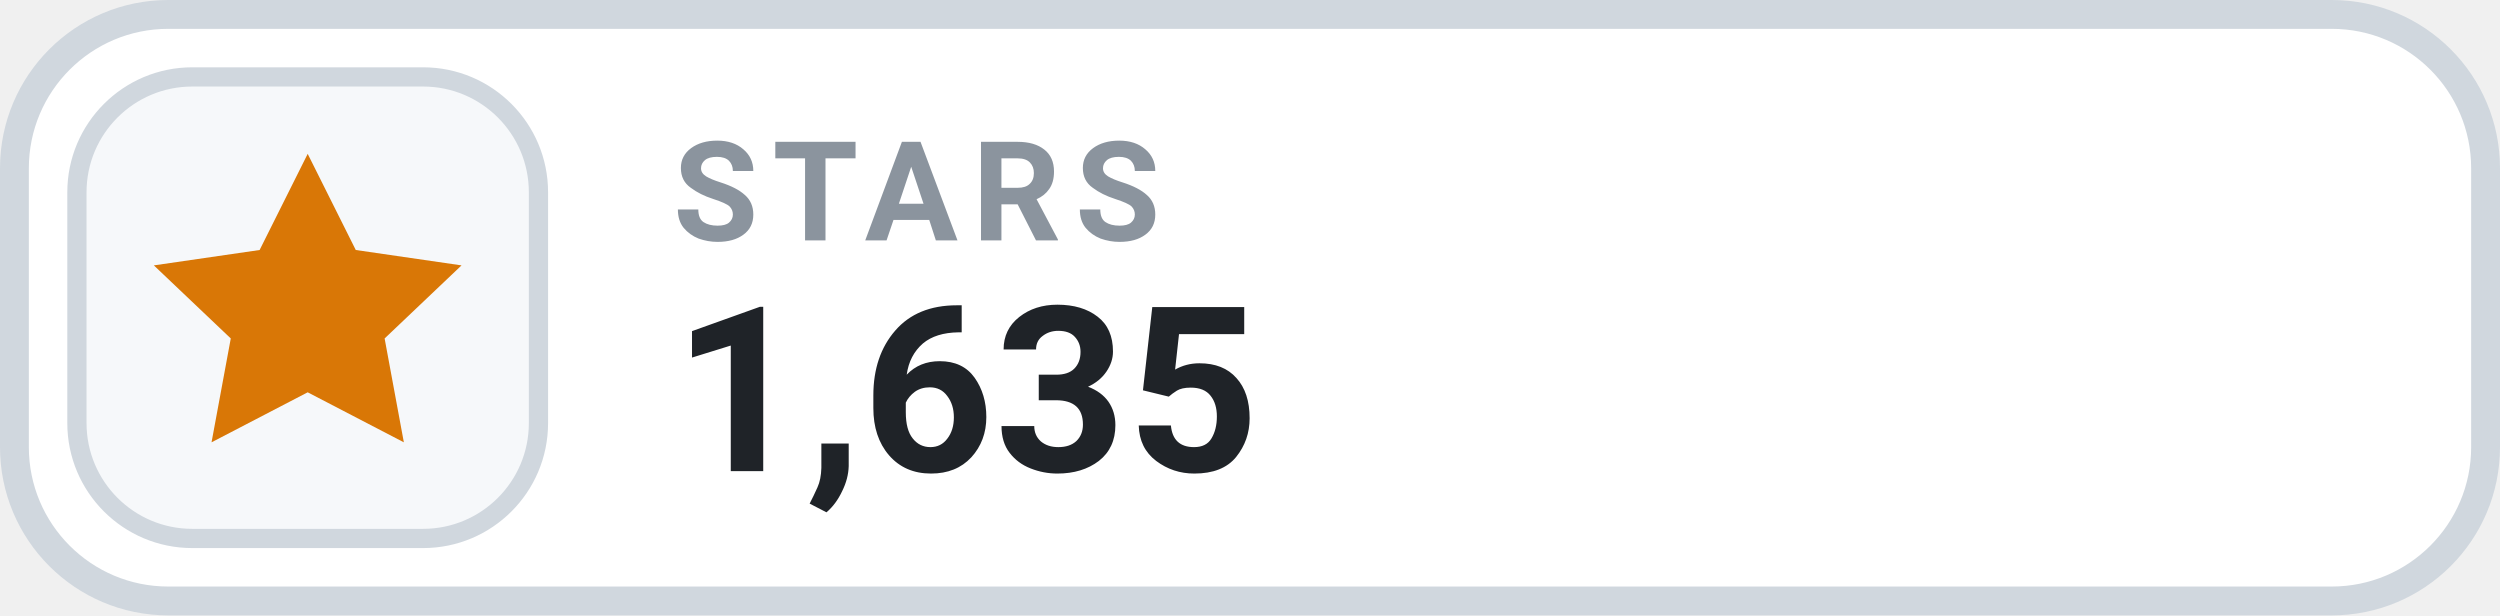
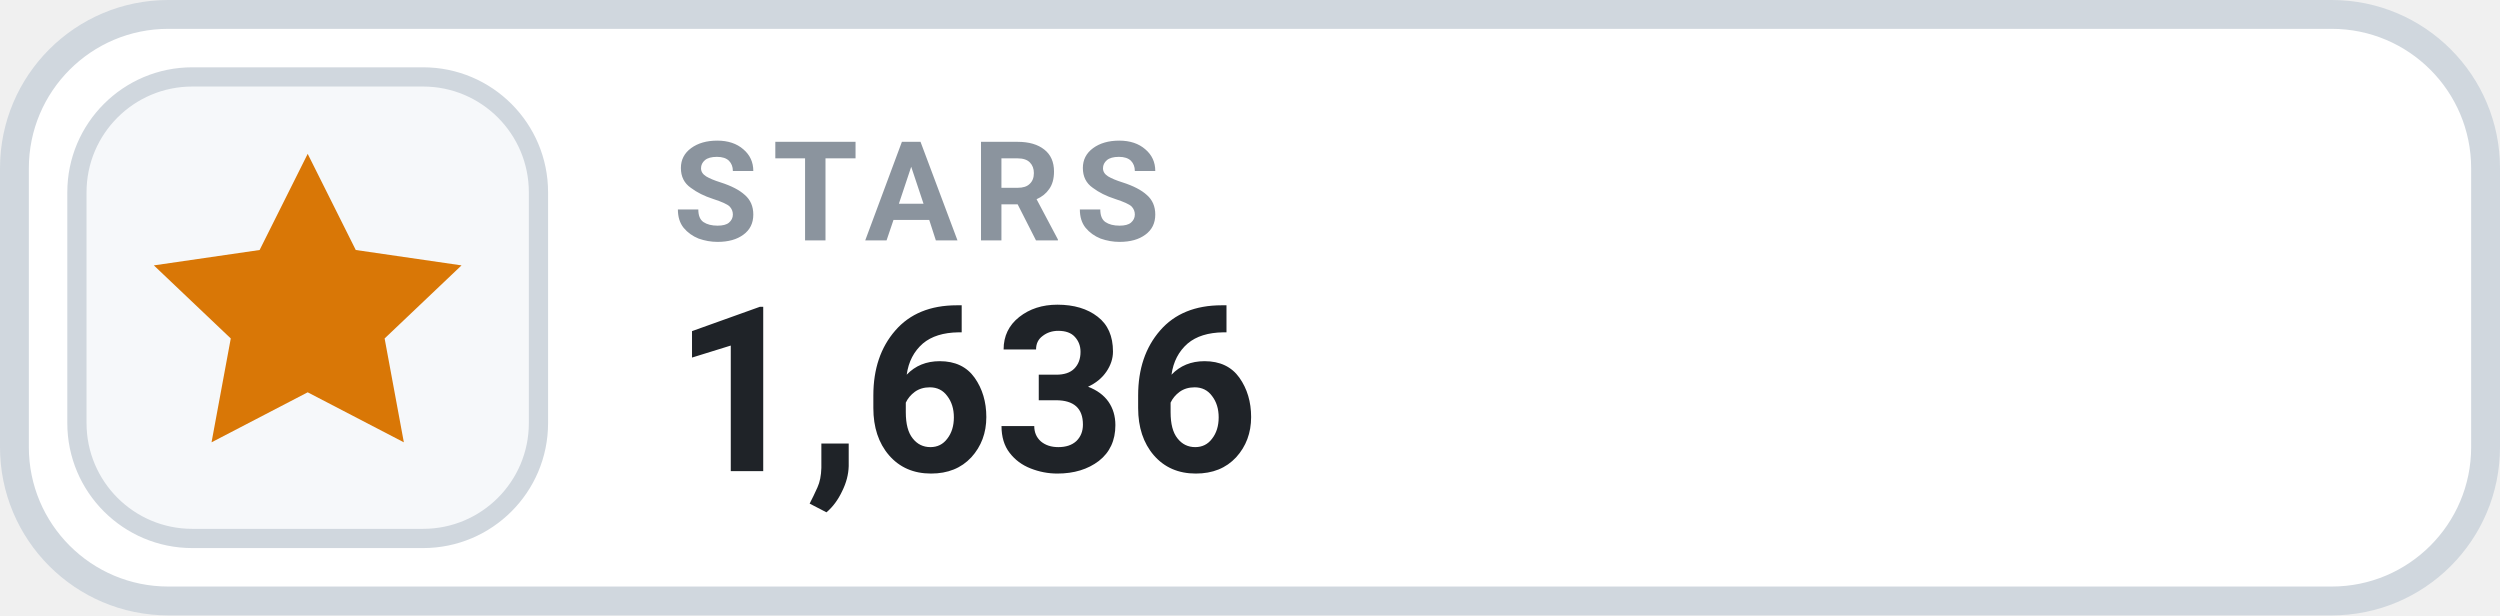
- <svg xmlns="http://www.w3.org/2000/svg" width="130" height="32" viewBox="0 0 130 32" role="img" aria-label="STARS 1,635">
+ <svg xmlns="http://www.w3.org/2000/svg" width="130" height="32" viewBox="0 0 130 32" role="img" aria-label="STARS 1,636">
  <rect x=".75" y=".75" width="128.5" height="30.5" rx="8" fill="#FFFFFF" stroke="#D0D7DE" stroke-width="1.5" />
  <rect x="4" y="4" width="24" height="24" rx="6" fill="#F6F8FA" stroke="#D0D7DE" stroke-width="1" />
  <g transform="translate(16 16)" style="color:#D97706;">
    <path d="M0 -8 l2.5 5 5.5 .8 -4 3.8 1 5.4 -5 -2.6 -5 2.6 1 -5.4 -4 -3.8 5.5 -.8 Z" fill="currentColor" />
  </g>
  <text x="35" y="12.5" fill="#8B949E" font-family="-apple-system,BlinkMacSystemFont,'Segoe UI',Roboto,Helvetica,Arial,sans-serif" font-size="7.2" font-weight="700" letter-spacing=".75">STARS</text>
-   <text x="35" y="24.5" fill="#1F2328" font-family="-apple-system,BlinkMacSystemFont,'Segoe UI',Roboto,Helvetica,Arial,sans-serif" font-size="12" font-weight="700">1,635</text>
+   <text x="35" y="24.5" fill="#1F2328" font-family="-apple-system,BlinkMacSystemFont,'Segoe UI',Roboto,Helvetica,Arial,sans-serif" font-size="12" font-weight="700">1,636</text>
</svg>
